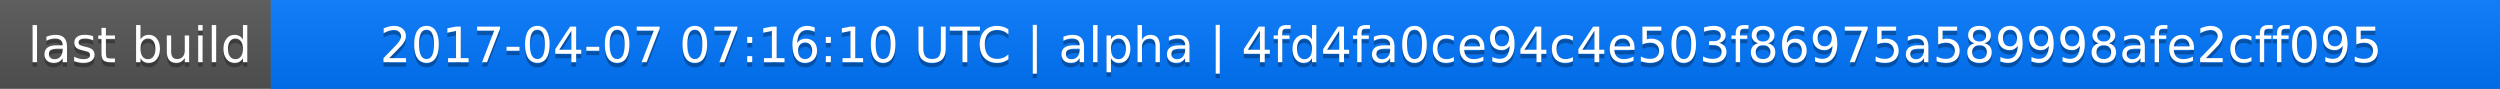
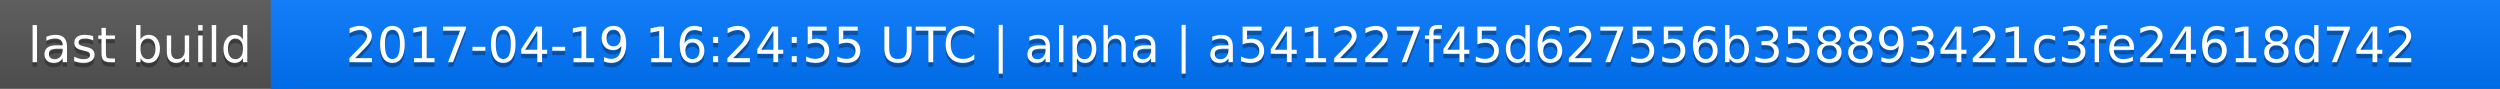
<svg xmlns="http://www.w3.org/2000/svg" width="563" height="20">
  <linearGradient id="a" x2="0" y2="100%">
    <stop offset="0" stop-color="#bbb" stop-opacity=".1" />
    <stop offset="1" stop-opacity=".1" />
  </linearGradient>
  <rect rx="0" width="563" height="20" fill="#555" />
  <rect rx="0" x="61" width="502" height="20" fill="#07f" />
  <path fill="#07f" d="M61 0h4v20h-4z" />
  <rect rx="0" width="563" height="20" fill="url(#a)" />
  <g fill="#fff" text-anchor="middle" font-family="DejaVu Sans,Verdana,Geneva,sans-serif" font-size="11">
    <text x="31.5" y="15" fill="#010101" fill-opacity=".3">last build</text>
    <text x="31.5" y="14">last build</text>
-     <text x="311" y="15" fill="#010101" fill-opacity=".3">2017-04-07 07:16:10 UTC | alpha | 4fd4fa0ce94c4e503f86975a589998afe2cff095</text>
-     <text x="311" y="14">2017-04-07 07:16:10 UTC | alpha | 4fd4fa0ce94c4e503f86975a589998afe2cff095</text>
+     <text x="311" y="15" fill="#010101" fill-opacity=".3">2017-04-19 16:24:55 UTC | alpha | a541227f45d627556b358893421c3fe24618d742</text>
+     <text x="311" y="14">2017-04-19 16:24:55 UTC | alpha | a541227f45d627556b358893421c3fe24618d742</text>
  </g>
</svg>
